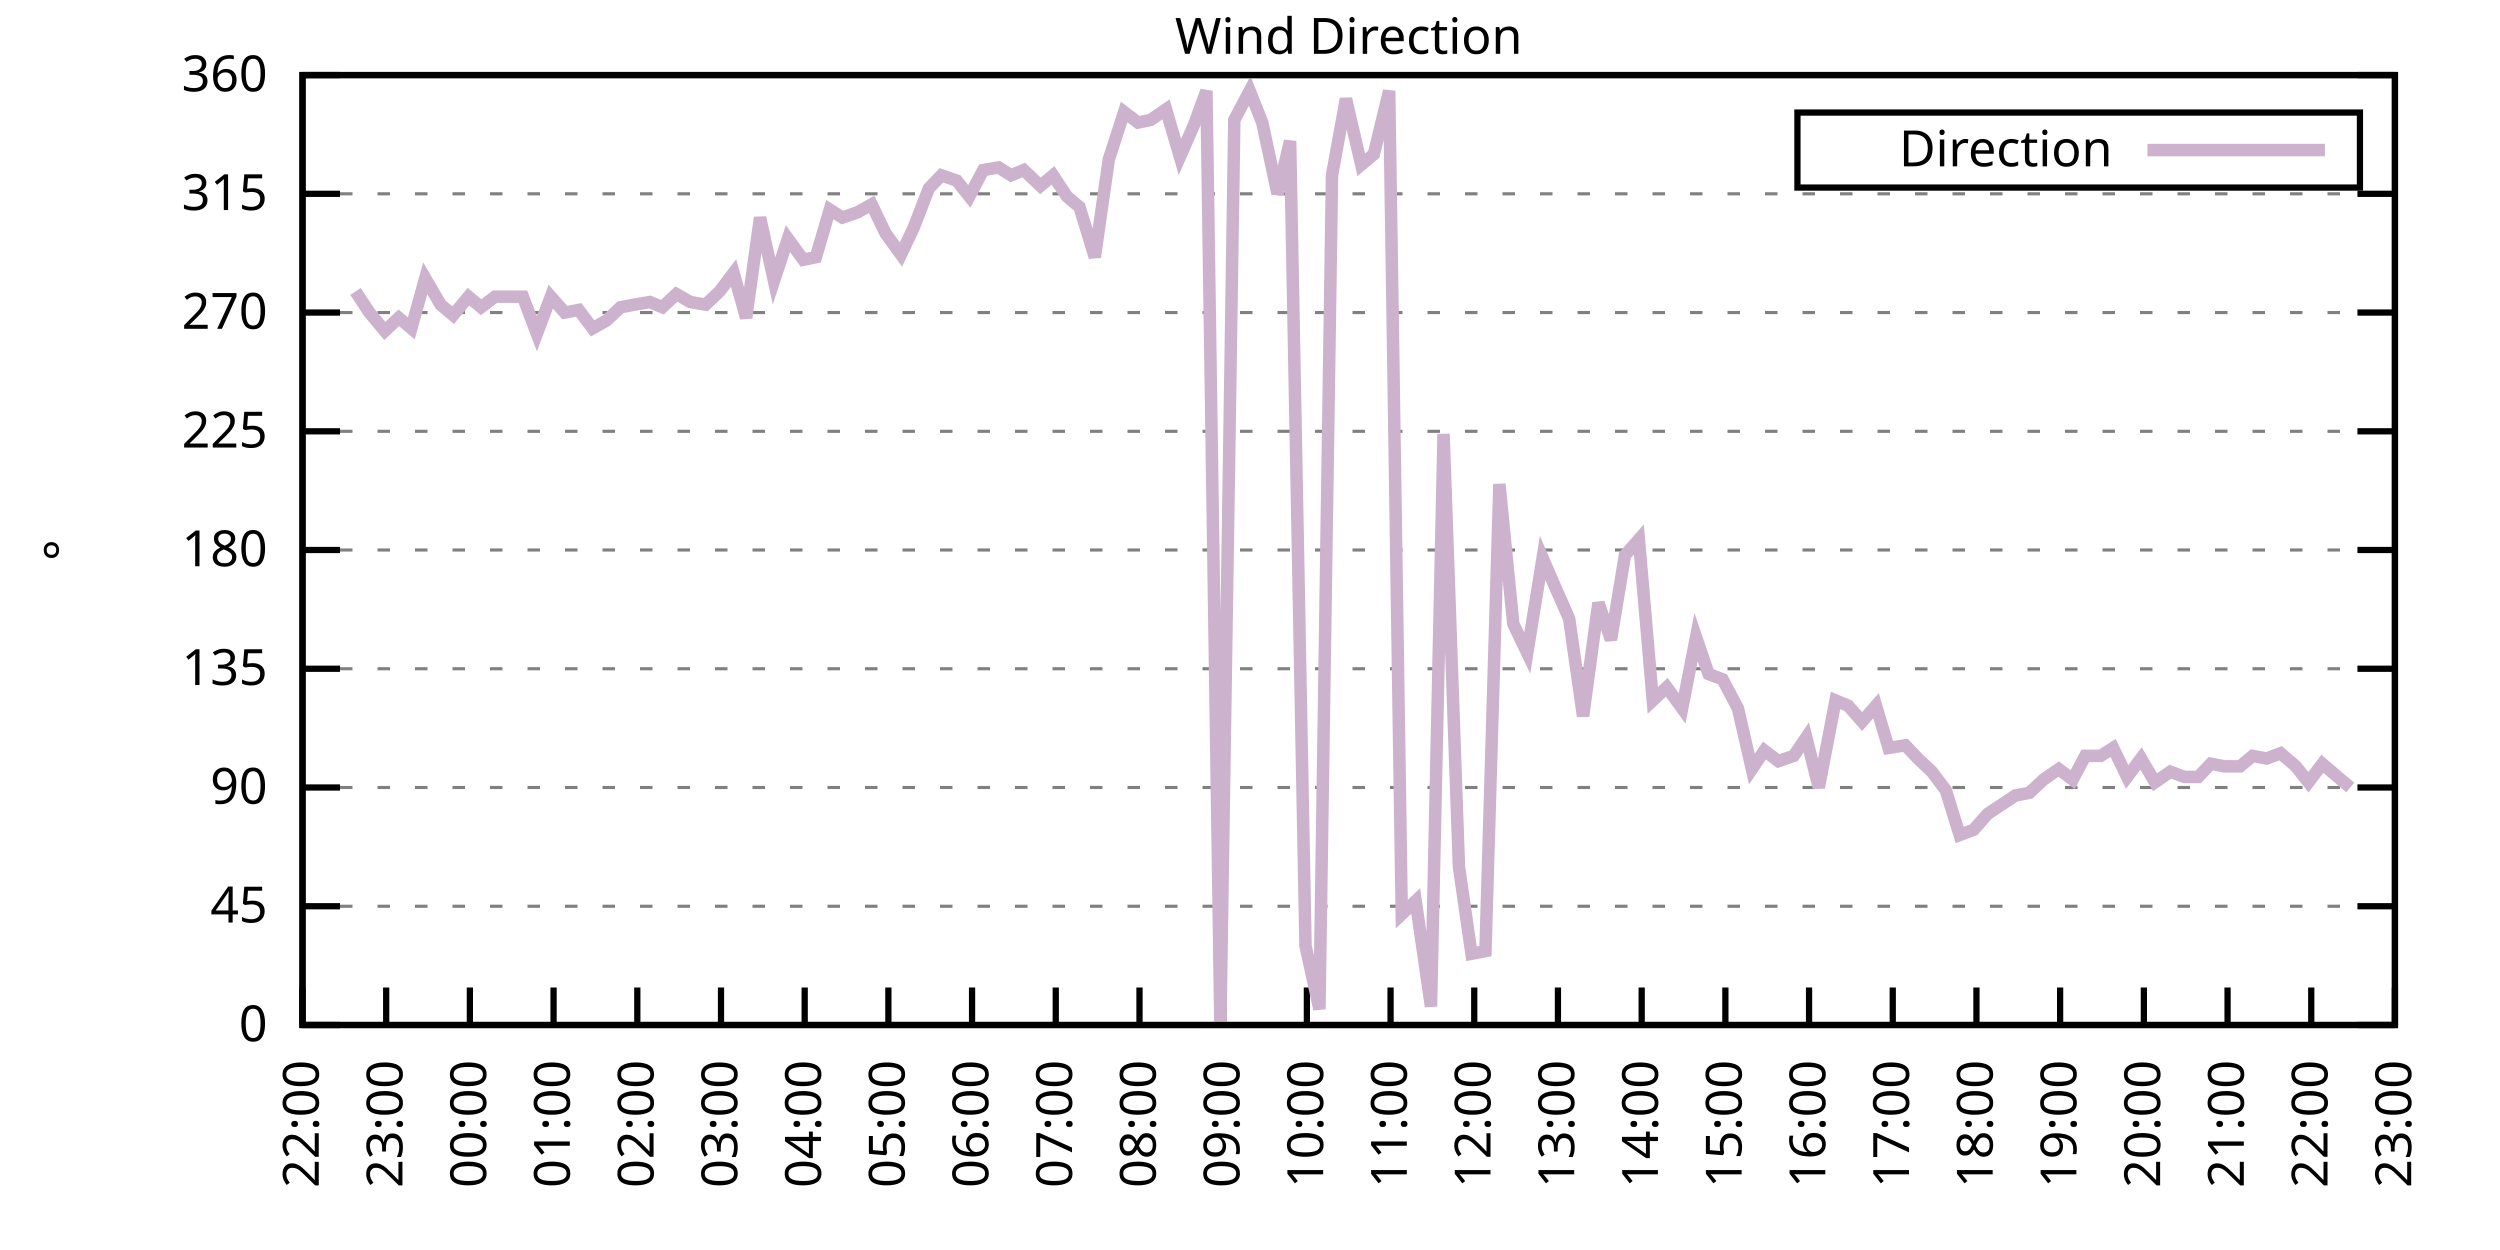
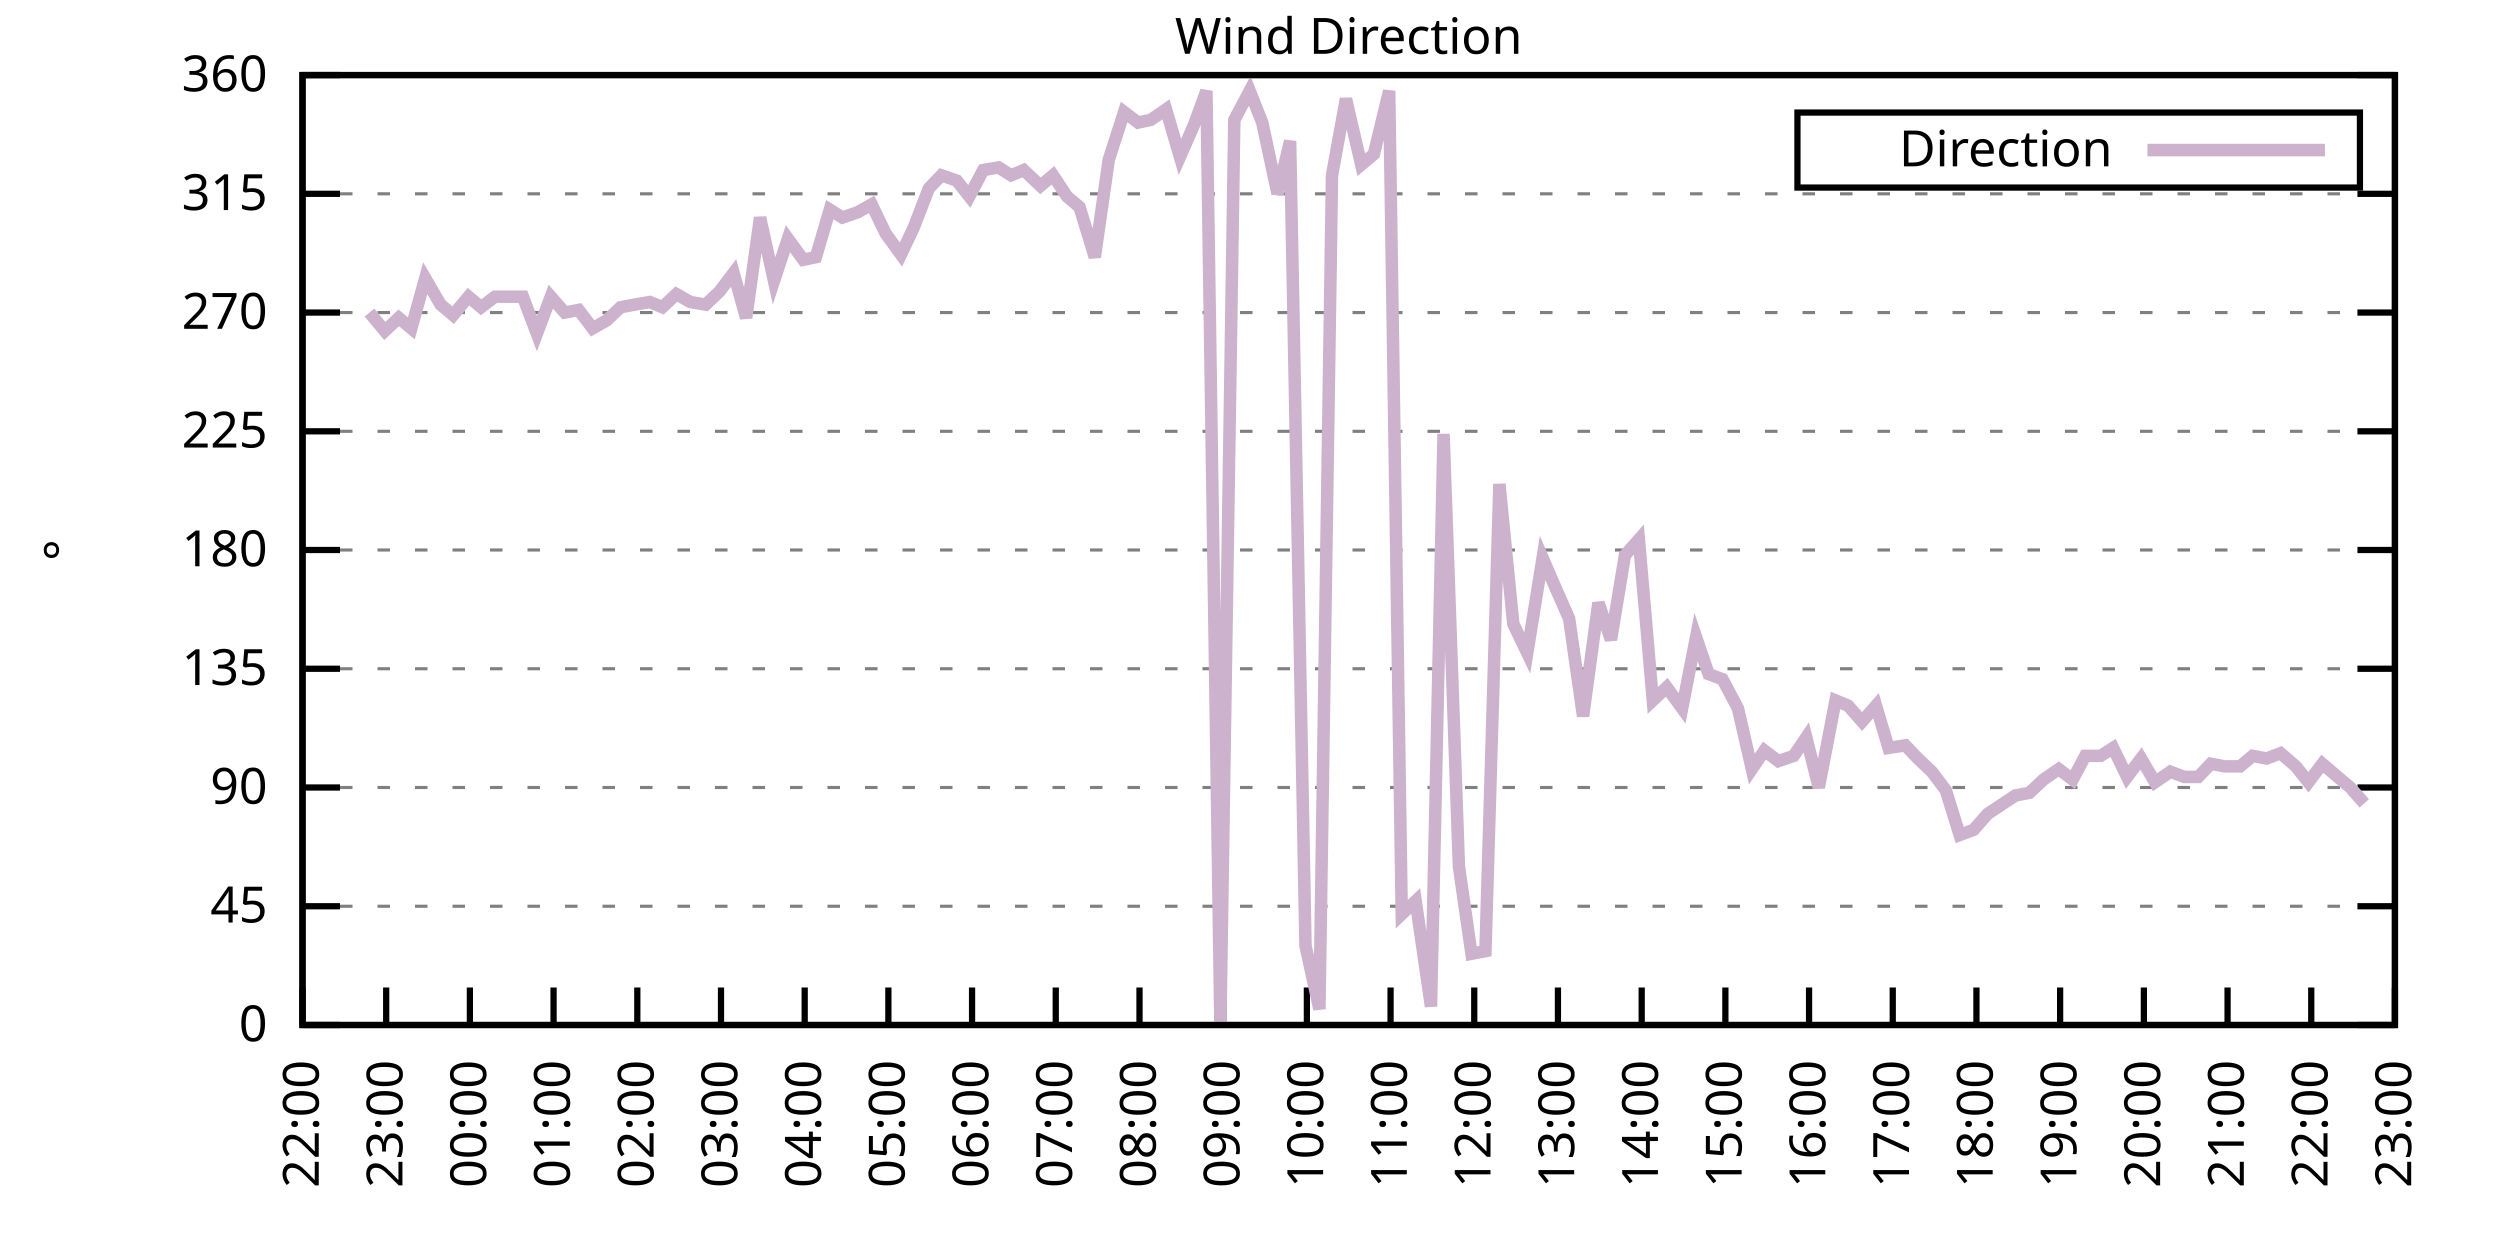
<svg xmlns="http://www.w3.org/2000/svg" xmlns:xlink="http://www.w3.org/1999/xlink" width="400" height="200" viewBox="0 0 400 200">
  <g id="gnuplot_canvas">
    <rect x="0" y="0" width="400" height="200" fill="none" />
    <defs>
      <circle id="gpDot" r="0.5" stroke-width="0.5" stroke="currentColor" />
      <path id="gpPt0" stroke-width="0.333" stroke="currentColor" d="M-1,0 h2 M0,-1 v2" />
      <path id="gpPt1" stroke-width="0.333" stroke="currentColor" d="M-1,-1 L1,1 M1,-1 L-1,1" />
      <path id="gpPt2" stroke-width="0.333" stroke="currentColor" d="M-1,0 L1,0 M0,-1 L0,1 M-1,-1 L1,1 M-1,1 L1,-1" />
      <rect id="gpPt3" stroke-width="0.333" stroke="currentColor" x="-1" y="-1" width="2" height="2" />
      <rect id="gpPt4" stroke-width="0.333" stroke="currentColor" fill="currentColor" x="-1" y="-1" width="2" height="2" />
      <circle id="gpPt5" stroke-width="0.333" stroke="currentColor" cx="0" cy="0" r="1" />
      <use xlink:href="#gpPt5" id="gpPt6" fill="currentColor" stroke="none" />
      <path id="gpPt7" stroke-width="0.333" stroke="currentColor" d="M0,-1.33 L-1.33,0.67 L1.33,0.67 z" />
      <use xlink:href="#gpPt7" id="gpPt8" fill="currentColor" stroke="none" />
      <use xlink:href="#gpPt7" id="gpPt9" stroke="currentColor" transform="rotate(180)" />
      <use xlink:href="#gpPt9" id="gpPt10" fill="currentColor" stroke="none" />
      <use xlink:href="#gpPt3" id="gpPt11" stroke="currentColor" transform="rotate(45)" />
      <use xlink:href="#gpPt11" id="gpPt12" fill="currentColor" stroke="none" />
      <path id="gpPt13" stroke-width="0.333" stroke="currentColor" d="M0,1.330 L1.265,0.411 L0.782,-1.067 L-0.782,-1.076 L-1.265,0.411 z" />
      <use xlink:href="#gpPt13" id="gpPt14" fill="currentColor" stroke="none" />
      <filter id="textbox" filterUnits="objectBoundingBox" x="0" y="0" height="1" width="1">
        <feFlood flood-color="white" flood-opacity="1" result="bgnd" />
        <feComposite in="SourceGraphic" in2="bgnd" operator="atop" />
      </filter>
      <filter id="greybox" filterUnits="objectBoundingBox" x="0" y="0" height="1" width="1">
        <feFlood flood-color="lightgrey" flood-opacity="1" result="grey" />
        <feComposite in="SourceGraphic" in2="grey" operator="atop" />
      </filter>
    </defs>
    <g fill="none" color="white" stroke="currentColor" stroke-width="1.00" stroke-linecap="butt" stroke-linejoin="miter">
</g>
    <g fill="none" color="black" stroke="currentColor" stroke-width="1.00" stroke-linecap="butt" stroke-linejoin="miter">
      <g stroke="none" shape-rendering="crispEdges">
        <polygon fill="rgb(255, 255, 255)" points="48.40,164.00 383.18,164.00 383.18,12.02 48.40,12.02 " />
      </g>
    </g>
    <g fill="none" color="black" stroke="currentColor" stroke-width="1.00" stroke-linecap="butt" stroke-linejoin="miter">
</g>
    <g fill="none" color="black" stroke="black" stroke-width="0.50" stroke-linecap="butt" stroke-linejoin="miter">
</g>
    <g fill="none" color="gray" stroke="currentColor" stroke-width="0.50" stroke-linecap="butt" stroke-linejoin="miter">
      <path stroke="gray" stroke-dasharray="2,4" class="gridline" d="M48.40,164.00 L383.19,164.00  " />
    </g>
    <g fill="none" color="gray" stroke="gray" stroke-width="1.00" stroke-linecap="butt" stroke-linejoin="miter">
</g>
    <g fill="none" color="black" stroke="currentColor" stroke-width="1.00" stroke-linecap="butt" stroke-linejoin="miter">
      <path stroke="black" d="M48.40,164.00 L54.40,164.00 M383.19,164.00 L377.19,164.00  " />
      <g transform="translate(42.80,166.60)" stroke="none" fill="black" font-family="Sans" font-size="8.00" text-anchor="end">
        <text>
          <tspan font-family="Sans"> 0</tspan>
        </text>
      </g>
    </g>
    <g fill="none" color="black" stroke="currentColor" stroke-width="1.00" stroke-linecap="butt" stroke-linejoin="miter">
</g>
    <g fill="none" color="black" stroke="black" stroke-width="0.50" stroke-linecap="butt" stroke-linejoin="miter">
</g>
    <g fill="none" color="gray" stroke="currentColor" stroke-width="0.50" stroke-linecap="butt" stroke-linejoin="miter">
      <path stroke="gray" stroke-dasharray="2,4" class="gridline" d="M48.40,145.00 L383.19,145.00  " />
    </g>
    <g fill="none" color="gray" stroke="gray" stroke-width="1.00" stroke-linecap="butt" stroke-linejoin="miter">
</g>
    <g fill="none" color="black" stroke="currentColor" stroke-width="1.00" stroke-linecap="butt" stroke-linejoin="miter">
      <path stroke="black" d="M48.40,145.00 L54.40,145.00 M383.19,145.00 L377.19,145.00  " />
      <g transform="translate(42.80,147.60)" stroke="none" fill="black" font-family="Sans" font-size="8.00" text-anchor="end">
        <text>
          <tspan font-family="Sans"> 45</tspan>
        </text>
      </g>
    </g>
    <g fill="none" color="black" stroke="currentColor" stroke-width="1.00" stroke-linecap="butt" stroke-linejoin="miter">
</g>
    <g fill="none" color="black" stroke="black" stroke-width="0.50" stroke-linecap="butt" stroke-linejoin="miter">
</g>
    <g fill="none" color="gray" stroke="currentColor" stroke-width="0.50" stroke-linecap="butt" stroke-linejoin="miter">
      <path stroke="gray" stroke-dasharray="2,4" class="gridline" d="M48.40,126.00 L383.19,126.00  " />
    </g>
    <g fill="none" color="gray" stroke="gray" stroke-width="1.00" stroke-linecap="butt" stroke-linejoin="miter">
</g>
    <g fill="none" color="black" stroke="currentColor" stroke-width="1.00" stroke-linecap="butt" stroke-linejoin="miter">
      <path stroke="black" d="M48.40,126.00 L54.40,126.00 M383.19,126.00 L377.19,126.00  " />
      <g transform="translate(42.80,128.60)" stroke="none" fill="black" font-family="Sans" font-size="8.00" text-anchor="end">
        <text>
          <tspan font-family="Sans"> 90</tspan>
        </text>
      </g>
    </g>
    <g fill="none" color="black" stroke="currentColor" stroke-width="1.00" stroke-linecap="butt" stroke-linejoin="miter">
</g>
    <g fill="none" color="black" stroke="black" stroke-width="0.50" stroke-linecap="butt" stroke-linejoin="miter">
</g>
    <g fill="none" color="gray" stroke="currentColor" stroke-width="0.50" stroke-linecap="butt" stroke-linejoin="miter">
      <path stroke="gray" stroke-dasharray="2,4" class="gridline" d="M48.40,107.00 L383.19,107.00  " />
    </g>
    <g fill="none" color="gray" stroke="gray" stroke-width="1.00" stroke-linecap="butt" stroke-linejoin="miter">
</g>
    <g fill="none" color="black" stroke="currentColor" stroke-width="1.00" stroke-linecap="butt" stroke-linejoin="miter">
      <path stroke="black" d="M48.40,107.00 L54.40,107.00 M383.19,107.00 L377.19,107.00  " />
      <g transform="translate(42.80,109.60)" stroke="none" fill="black" font-family="Sans" font-size="8.00" text-anchor="end">
        <text>
          <tspan font-family="Sans"> 135</tspan>
        </text>
      </g>
    </g>
    <g fill="none" color="black" stroke="currentColor" stroke-width="1.00" stroke-linecap="butt" stroke-linejoin="miter">
</g>
    <g fill="none" color="black" stroke="black" stroke-width="0.50" stroke-linecap="butt" stroke-linejoin="miter">
</g>
    <g fill="none" color="gray" stroke="currentColor" stroke-width="0.50" stroke-linecap="butt" stroke-linejoin="miter">
      <path stroke="gray" stroke-dasharray="2,4" class="gridline" d="M48.40,88.00 L383.19,88.00  " />
    </g>
    <g fill="none" color="gray" stroke="gray" stroke-width="1.00" stroke-linecap="butt" stroke-linejoin="miter">
</g>
    <g fill="none" color="black" stroke="currentColor" stroke-width="1.00" stroke-linecap="butt" stroke-linejoin="miter">
      <path stroke="black" d="M48.40,88.00 L54.40,88.00 M383.19,88.00 L377.19,88.00  " />
      <g transform="translate(42.80,90.60)" stroke="none" fill="black" font-family="Sans" font-size="8.00" text-anchor="end">
        <text>
          <tspan font-family="Sans"> 180</tspan>
        </text>
      </g>
    </g>
    <g fill="none" color="black" stroke="currentColor" stroke-width="1.00" stroke-linecap="butt" stroke-linejoin="miter">
</g>
    <g fill="none" color="black" stroke="black" stroke-width="0.50" stroke-linecap="butt" stroke-linejoin="miter">
</g>
    <g fill="none" color="gray" stroke="currentColor" stroke-width="0.50" stroke-linecap="butt" stroke-linejoin="miter">
      <path stroke="gray" stroke-dasharray="2,4" class="gridline" d="M48.40,69.01 L383.19,69.01  " />
    </g>
    <g fill="none" color="gray" stroke="gray" stroke-width="1.00" stroke-linecap="butt" stroke-linejoin="miter">
</g>
    <g fill="none" color="black" stroke="currentColor" stroke-width="1.00" stroke-linecap="butt" stroke-linejoin="miter">
      <path stroke="black" d="M48.40,69.01 L54.40,69.01 M383.19,69.01 L377.19,69.01  " />
      <g transform="translate(42.80,71.61)" stroke="none" fill="black" font-family="Sans" font-size="8.00" text-anchor="end">
        <text>
          <tspan font-family="Sans"> 225</tspan>
        </text>
      </g>
    </g>
    <g fill="none" color="black" stroke="currentColor" stroke-width="1.00" stroke-linecap="butt" stroke-linejoin="miter">
</g>
    <g fill="none" color="black" stroke="black" stroke-width="0.50" stroke-linecap="butt" stroke-linejoin="miter">
</g>
    <g fill="none" color="gray" stroke="currentColor" stroke-width="0.50" stroke-linecap="butt" stroke-linejoin="miter">
      <path stroke="gray" stroke-dasharray="2,4" class="gridline" d="M48.40,50.01 L383.19,50.01  " />
    </g>
    <g fill="none" color="gray" stroke="gray" stroke-width="1.00" stroke-linecap="butt" stroke-linejoin="miter">
</g>
    <g fill="none" color="black" stroke="currentColor" stroke-width="1.00" stroke-linecap="butt" stroke-linejoin="miter">
      <path stroke="black" d="M48.40,50.01 L54.40,50.01 M383.19,50.01 L377.19,50.01  " />
      <g transform="translate(42.80,52.61)" stroke="none" fill="black" font-family="Sans" font-size="8.00" text-anchor="end">
        <text>
          <tspan font-family="Sans"> 270</tspan>
        </text>
      </g>
    </g>
    <g fill="none" color="black" stroke="currentColor" stroke-width="1.00" stroke-linecap="butt" stroke-linejoin="miter">
</g>
    <g fill="none" color="black" stroke="black" stroke-width="0.50" stroke-linecap="butt" stroke-linejoin="miter">
</g>
    <g fill="none" color="gray" stroke="currentColor" stroke-width="0.50" stroke-linecap="butt" stroke-linejoin="miter">
      <path stroke="gray" stroke-dasharray="2,4" class="gridline" d="M48.40,31.01 L383.19,31.01  " />
    </g>
    <g fill="none" color="gray" stroke="gray" stroke-width="1.00" stroke-linecap="butt" stroke-linejoin="miter">
</g>
    <g fill="none" color="black" stroke="currentColor" stroke-width="1.00" stroke-linecap="butt" stroke-linejoin="miter">
      <path stroke="black" d="M48.40,31.01 L54.40,31.01 M383.19,31.01 L377.19,31.01  " />
      <g transform="translate(42.80,33.61)" stroke="none" fill="black" font-family="Sans" font-size="8.00" text-anchor="end">
        <text>
          <tspan font-family="Sans"> 315</tspan>
        </text>
      </g>
    </g>
    <g fill="none" color="black" stroke="currentColor" stroke-width="1.00" stroke-linecap="butt" stroke-linejoin="miter">
</g>
    <g fill="none" color="black" stroke="black" stroke-width="0.50" stroke-linecap="butt" stroke-linejoin="miter">
</g>
    <g fill="none" color="gray" stroke="currentColor" stroke-width="0.50" stroke-linecap="butt" stroke-linejoin="miter">
      <path stroke="gray" stroke-dasharray="2,4" class="gridline" d="M48.40,12.01 L383.19,12.01  " />
    </g>
    <g fill="none" color="gray" stroke="gray" stroke-width="1.00" stroke-linecap="butt" stroke-linejoin="miter">
</g>
    <g fill="none" color="black" stroke="currentColor" stroke-width="1.00" stroke-linecap="butt" stroke-linejoin="miter">
      <path stroke="black" d="M48.40,12.01 L54.40,12.01 M383.19,12.01 L377.19,12.01  " />
      <g transform="translate(42.80,14.61)" stroke="none" fill="black" font-family="Sans" font-size="8.00" text-anchor="end">
        <text>
          <tspan font-family="Sans"> 360</tspan>
        </text>
      </g>
    </g>
    <g fill="none" color="black" stroke="currentColor" stroke-width="1.00" stroke-linecap="butt" stroke-linejoin="miter">
      <path stroke="black" d="M48.40,164.00 L48.40,158.00  " />
      <g transform="translate(51.00,169.60) rotate(270.00)" stroke="none" fill="black" font-family="Sans" font-size="8.00" text-anchor="end">
        <text>
          <tspan font-family="Sans">22:00</tspan>
        </text>
      </g>
    </g>
    <g fill="none" color="black" stroke="currentColor" stroke-width="1.00" stroke-linecap="butt" stroke-linejoin="miter">
      <path stroke="black" d="M61.79,164.00 L61.79,158.00  " />
      <g transform="translate(64.39,169.60) rotate(270.00)" stroke="none" fill="black" font-family="Sans" font-size="8.00" text-anchor="end">
        <text>
          <tspan font-family="Sans">23:00</tspan>
        </text>
      </g>
    </g>
    <g fill="none" color="black" stroke="currentColor" stroke-width="1.00" stroke-linecap="butt" stroke-linejoin="miter">
      <path stroke="black" d="M75.18,164.00 L75.18,158.00  " />
      <g transform="translate(77.78,169.60) rotate(270.00)" stroke="none" fill="black" font-family="Sans" font-size="8.00" text-anchor="end">
        <text>
          <tspan font-family="Sans">00:00</tspan>
        </text>
      </g>
    </g>
    <g fill="none" color="black" stroke="currentColor" stroke-width="1.00" stroke-linecap="butt" stroke-linejoin="miter">
      <path stroke="black" d="M88.57,164.00 L88.57,158.00  " />
      <g transform="translate(91.17,169.60) rotate(270.00)" stroke="none" fill="black" font-family="Sans" font-size="8.00" text-anchor="end">
        <text>
          <tspan font-family="Sans">01:00</tspan>
        </text>
      </g>
    </g>
    <g fill="none" color="black" stroke="currentColor" stroke-width="1.00" stroke-linecap="butt" stroke-linejoin="miter">
      <path stroke="black" d="M101.97,164.00 L101.97,158.00  " />
      <g transform="translate(104.57,169.60) rotate(270.00)" stroke="none" fill="black" font-family="Sans" font-size="8.00" text-anchor="end">
        <text>
          <tspan font-family="Sans">02:00</tspan>
        </text>
      </g>
    </g>
    <g fill="none" color="black" stroke="currentColor" stroke-width="1.00" stroke-linecap="butt" stroke-linejoin="miter">
      <path stroke="black" d="M115.36,164.00 L115.36,158.00  " />
      <g transform="translate(117.96,169.60) rotate(270.00)" stroke="none" fill="black" font-family="Sans" font-size="8.00" text-anchor="end">
        <text>
          <tspan font-family="Sans">03:00</tspan>
        </text>
      </g>
    </g>
    <g fill="none" color="black" stroke="currentColor" stroke-width="1.00" stroke-linecap="butt" stroke-linejoin="miter">
      <path stroke="black" d="M128.75,164.00 L128.75,158.00  " />
      <g transform="translate(131.35,169.60) rotate(270.00)" stroke="none" fill="black" font-family="Sans" font-size="8.00" text-anchor="end">
        <text>
          <tspan font-family="Sans">04:00</tspan>
        </text>
      </g>
    </g>
    <g fill="none" color="black" stroke="currentColor" stroke-width="1.00" stroke-linecap="butt" stroke-linejoin="miter">
      <path stroke="black" d="M142.14,164.00 L142.14,158.00  " />
      <g transform="translate(144.74,169.60) rotate(270.00)" stroke="none" fill="black" font-family="Sans" font-size="8.00" text-anchor="end">
        <text>
          <tspan font-family="Sans">05:00</tspan>
        </text>
      </g>
    </g>
    <g fill="none" color="black" stroke="currentColor" stroke-width="1.00" stroke-linecap="butt" stroke-linejoin="miter">
      <path stroke="black" d="M155.53,164.00 L155.53,158.00  " />
      <g transform="translate(158.13,169.60) rotate(270.00)" stroke="none" fill="black" font-family="Sans" font-size="8.00" text-anchor="end">
        <text>
          <tspan font-family="Sans">06:00</tspan>
        </text>
      </g>
    </g>
    <g fill="none" color="black" stroke="currentColor" stroke-width="1.00" stroke-linecap="butt" stroke-linejoin="miter">
      <path stroke="black" d="M168.92,164.00 L168.92,158.00  " />
      <g transform="translate(171.52,169.60) rotate(270.00)" stroke="none" fill="black" font-family="Sans" font-size="8.00" text-anchor="end">
        <text>
          <tspan font-family="Sans">07:00</tspan>
        </text>
      </g>
    </g>
    <g fill="none" color="black" stroke="currentColor" stroke-width="1.00" stroke-linecap="butt" stroke-linejoin="miter">
      <path stroke="black" d="M182.32,164.00 L182.32,158.00  " />
      <g transform="translate(184.92,169.60) rotate(270.00)" stroke="none" fill="black" font-family="Sans" font-size="8.00" text-anchor="end">
        <text>
          <tspan font-family="Sans">08:00</tspan>
        </text>
      </g>
    </g>
    <g fill="none" color="black" stroke="currentColor" stroke-width="1.00" stroke-linecap="butt" stroke-linejoin="miter">
      <path stroke="black" d="M195.71,164.00 L195.71,158.00  " />
      <g transform="translate(198.31,169.60) rotate(270.00)" stroke="none" fill="black" font-family="Sans" font-size="8.00" text-anchor="end">
        <text>
          <tspan font-family="Sans">09:00</tspan>
        </text>
      </g>
    </g>
    <g fill="none" color="black" stroke="currentColor" stroke-width="1.00" stroke-linecap="butt" stroke-linejoin="miter">
      <path stroke="black" d="M209.10,164.00 L209.10,158.00  " />
      <g transform="translate(211.70,169.60) rotate(270.00)" stroke="none" fill="black" font-family="Sans" font-size="8.00" text-anchor="end">
        <text>
          <tspan font-family="Sans">10:00</tspan>
        </text>
      </g>
    </g>
    <g fill="none" color="black" stroke="currentColor" stroke-width="1.00" stroke-linecap="butt" stroke-linejoin="miter">
      <path stroke="black" d="M222.49,164.00 L222.49,158.00  " />
      <g transform="translate(225.09,169.60) rotate(270.00)" stroke="none" fill="black" font-family="Sans" font-size="8.00" text-anchor="end">
        <text>
          <tspan font-family="Sans">11:00</tspan>
        </text>
      </g>
    </g>
    <g fill="none" color="black" stroke="currentColor" stroke-width="1.00" stroke-linecap="butt" stroke-linejoin="miter">
      <path stroke="black" d="M235.88,164.00 L235.88,158.00  " />
      <g transform="translate(238.48,169.60) rotate(270.00)" stroke="none" fill="black" font-family="Sans" font-size="8.00" text-anchor="end">
        <text>
          <tspan font-family="Sans">12:00</tspan>
        </text>
      </g>
    </g>
    <g fill="none" color="black" stroke="currentColor" stroke-width="1.00" stroke-linecap="butt" stroke-linejoin="miter">
      <path stroke="black" d="M249.27,164.00 L249.27,158.00  " />
      <g transform="translate(251.87,169.60) rotate(270.00)" stroke="none" fill="black" font-family="Sans" font-size="8.00" text-anchor="end">
        <text>
          <tspan font-family="Sans">13:00</tspan>
        </text>
      </g>
    </g>
    <g fill="none" color="black" stroke="currentColor" stroke-width="1.00" stroke-linecap="butt" stroke-linejoin="miter">
      <path stroke="black" d="M262.67,164.00 L262.67,158.00  " />
      <g transform="translate(265.27,169.60) rotate(270.00)" stroke="none" fill="black" font-family="Sans" font-size="8.00" text-anchor="end">
        <text>
          <tspan font-family="Sans">14:00</tspan>
        </text>
      </g>
    </g>
    <g fill="none" color="black" stroke="currentColor" stroke-width="1.00" stroke-linecap="butt" stroke-linejoin="miter">
      <path stroke="black" d="M276.06,164.00 L276.06,158.00  " />
      <g transform="translate(278.66,169.60) rotate(270.00)" stroke="none" fill="black" font-family="Sans" font-size="8.00" text-anchor="end">
        <text>
          <tspan font-family="Sans">15:00</tspan>
        </text>
      </g>
    </g>
    <g fill="none" color="black" stroke="currentColor" stroke-width="1.00" stroke-linecap="butt" stroke-linejoin="miter">
      <path stroke="black" d="M289.45,164.00 L289.45,158.00  " />
      <g transform="translate(292.05,169.60) rotate(270.00)" stroke="none" fill="black" font-family="Sans" font-size="8.00" text-anchor="end">
        <text>
          <tspan font-family="Sans">16:00</tspan>
        </text>
      </g>
    </g>
    <g fill="none" color="black" stroke="currentColor" stroke-width="1.00" stroke-linecap="butt" stroke-linejoin="miter">
      <path stroke="black" d="M302.84,164.00 L302.84,158.00  " />
      <g transform="translate(305.44,169.60) rotate(270.00)" stroke="none" fill="black" font-family="Sans" font-size="8.00" text-anchor="end">
        <text>
          <tspan font-family="Sans">17:00</tspan>
        </text>
      </g>
    </g>
    <g fill="none" color="black" stroke="currentColor" stroke-width="1.00" stroke-linecap="butt" stroke-linejoin="miter">
      <path stroke="black" d="M316.23,164.00 L316.23,158.00  " />
      <g transform="translate(318.83,169.60) rotate(270.00)" stroke="none" fill="black" font-family="Sans" font-size="8.00" text-anchor="end">
        <text>
          <tspan font-family="Sans">18:00</tspan>
        </text>
      </g>
    </g>
    <g fill="none" color="black" stroke="currentColor" stroke-width="1.00" stroke-linecap="butt" stroke-linejoin="miter">
      <path stroke="black" d="M329.62,164.00 L329.62,158.00  " />
      <g transform="translate(332.22,169.60) rotate(270.00)" stroke="none" fill="black" font-family="Sans" font-size="8.00" text-anchor="end">
        <text>
          <tspan font-family="Sans">19:00</tspan>
        </text>
      </g>
    </g>
    <g fill="none" color="black" stroke="currentColor" stroke-width="1.00" stroke-linecap="butt" stroke-linejoin="miter">
      <path stroke="black" d="M343.02,164.00 L343.02,158.00  " />
      <g transform="translate(345.62,169.60) rotate(270.00)" stroke="none" fill="black" font-family="Sans" font-size="8.00" text-anchor="end">
        <text>
          <tspan font-family="Sans">20:00</tspan>
        </text>
      </g>
    </g>
    <g fill="none" color="black" stroke="currentColor" stroke-width="1.00" stroke-linecap="butt" stroke-linejoin="miter">
      <path stroke="black" d="M356.41,164.00 L356.41,158.00  " />
      <g transform="translate(359.01,169.60) rotate(270.00)" stroke="none" fill="black" font-family="Sans" font-size="8.00" text-anchor="end">
        <text>
          <tspan font-family="Sans">21:00</tspan>
        </text>
      </g>
    </g>
    <g fill="none" color="black" stroke="currentColor" stroke-width="1.00" stroke-linecap="butt" stroke-linejoin="miter">
      <path stroke="black" d="M369.80,164.00 L369.80,158.00  " />
      <g transform="translate(372.40,169.60) rotate(270.00)" stroke="none" fill="black" font-family="Sans" font-size="8.00" text-anchor="end">
        <text>
          <tspan font-family="Sans">22:00</tspan>
        </text>
      </g>
    </g>
    <g fill="none" color="black" stroke="currentColor" stroke-width="1.00" stroke-linecap="butt" stroke-linejoin="miter">
      <path stroke="black" d="M383.19,164.00 L383.19,158.00  " />
      <g transform="translate(385.79,169.60) rotate(270.00)" stroke="none" fill="black" font-family="Sans" font-size="8.00" text-anchor="end">
        <text>
          <tspan font-family="Sans">23:00</tspan>
        </text>
      </g>
    </g>
    <g fill="none" color="black" stroke="currentColor" stroke-width="1.00" stroke-linecap="butt" stroke-linejoin="miter">
</g>
    <g fill="none" color="black" stroke="currentColor" stroke-width="1.00" stroke-linecap="butt" stroke-linejoin="miter">
      <path stroke="black" d="M48.40,12.01 L48.40,164.00 L383.19,164.00 L383.19,12.01 L48.40,12.01 Z  " />
    </g>
    <g fill="none" color="black" stroke="currentColor" stroke-width="1.00" stroke-linecap="butt" stroke-linejoin="miter">
</g>
    <g fill="none" color="black" stroke="currentColor" stroke-width="1.00" stroke-linecap="butt" stroke-linejoin="miter">
      <path stroke="black" d="M287.59,30.01 L287.59,18.01 L377.59,18.01 L377.59,30.01 L287.59,30.01 Z  " />
    </g>
    <g id="Wind_direction_plot_1">
      <g fill="none" color="white" stroke="black" stroke-width="2.00" stroke-linecap="butt" stroke-linejoin="miter">
</g>
      <g fill="none" color="black" stroke="currentColor" stroke-width="2.00" stroke-linecap="butt" stroke-linejoin="miter">
        <g transform="translate(337.99,26.61)" stroke="none" fill="black" font-family="Sans" font-size="8.00" text-anchor="end">
          <text>
            <tspan font-family="Sans">Direction</tspan>
          </text>
        </g>
      </g>
      <g fill="none" color="black" stroke="currentColor" stroke-width="2.00" stroke-linecap="butt" stroke-linejoin="miter">
-         <path stroke="rgb(204, 178, 204)" d="M343.59,24.01 L371.99,24.01 M56.88,46.63 L59.11,50.01 L61.57,52.96 L63.80,50.85 L65.81,52.54 L68.04,44.52   L70.50,48.74 L72.50,50.43 L74.96,47.47 L76.97,49.16 L79.20,47.47 L83.66,47.47 L85.90,53.39 L88.13,47.47   L90.36,50.01 L92.59,49.59 L94.82,52.54 L97.06,51.27 L99.29,49.16 L101.52,48.74 L103.98,48.32 L105.98,49.16   L108.22,47.05 L110.45,48.32 L112.90,48.74 L115.13,46.63 L117.37,43.67 L119.38,50.85 L121.61,34.81 L123.84,44.94   L126.07,38.19 L128.53,41.56 L130.54,41.14 L132.77,33.54 L134.78,34.81 L137.23,33.96 L139.46,32.70 L141.69,37.34   L144.15,40.72 L146.16,36.50 L148.61,30.16 L150.62,28.05 L153.08,28.90 L155.09,31.43 L157.32,27.21 L159.77,26.79   L161.78,28.05 L163.79,27.21 L166.47,29.74 L168.48,28.05 L170.71,31.43 L172.72,33.12 L175.17,41.14 L177.41,25.52   L179.86,17.92 L182.09,19.61 L184.10,19.19 L186.56,17.50 L188.79,25.10 L191.02,20.03 L193.03,14.54 L195.26,164.00   L197.49,19.19 L199.95,14.54 L201.96,19.61 L204.41,31.01 L206.42,22.56 L208.88,151.33 L211.11,161.47 L213.12,28.05   L215.35,15.81 L217.80,26.36 L219.81,24.68 L222.27,14.54 L224.28,146.27 L226.51,144.16 L228.96,161.04 L230.97,69.43   L233.43,138.67 L235.44,152.60 L237.67,152.18 L239.90,77.45 L242.13,99.83 L244.36,104.47 L246.82,89.27 L248.83,93.92   L251.06,98.98 L253.29,114.60 L255.75,96.45 L257.76,102.36 L259.99,88.85 L262.22,86.32 L264.45,112.07 L266.68,109.96   L269.14,113.34 L271.37,101.94 L273.38,107.85 L275.61,108.69 L278.07,113.34 L280.30,123.05 L282.31,120.09 L284.54,121.78   L286.99,120.94 L289.00,117.98 L291.01,126.00 L293.69,112.07 L295.70,112.91 L297.93,115.45 L300.16,112.91 L302.17,119.67   L304.85,119.25 L306.86,121.36 L309.09,123.47 L311.32,126.42 L313.55,133.60 L315.79,132.76 L318.02,130.22 L322.48,127.27   L324.71,126.85 L326.95,124.74 L329.40,123.05 L331.63,124.74 L333.64,120.94 L336.10,120.94 L338.10,119.67 L340.34,124.31   L342.57,121.36 L344.80,125.16 L347.26,123.47 L349.49,124.31 L351.72,124.31 L353.73,122.20 L355.96,122.62 L358.42,122.62   L360.42,120.94 L362.66,121.36 L364.89,120.51 L367.34,122.62 L369.35,125.16 L371.58,122.20 L374.04,124.31 L376.05,126.00    " />
+         <path stroke="rgb(204, 178, 204)" d="M343.59,24.01 L371.99,24.01 M59.11,50.01 L61.57,52.96 L63.80,50.85 L65.81,52.54 L68.04,44.52 L70.50,48.74   L72.50,50.43 L74.96,47.47 L76.97,49.16 L79.20,47.47 L83.66,47.47 L85.90,53.39 L88.13,47.47 L90.36,50.01   L92.59,49.59 L94.82,52.54 L97.06,51.27 L99.29,49.16 L101.52,48.74 L103.98,48.32 L105.98,49.16 L108.22,47.05   L110.45,48.32 L112.90,48.74 L115.13,46.63 L117.37,43.67 L119.38,50.85 L121.61,34.81 L123.84,44.94 L126.07,38.19   L128.53,41.56 L130.54,41.14 L132.77,33.54 L134.78,34.81 L137.23,33.96 L139.46,32.70 L141.69,37.34 L144.15,40.72   L146.16,36.50 L148.61,30.16 L150.62,28.05 L153.08,28.90 L155.09,31.43 L157.32,27.21 L159.77,26.79 L161.78,28.05   L163.79,27.21 L166.47,29.74 L168.48,28.05 L170.71,31.43 L172.72,33.12 L175.17,41.14 L177.41,25.52 L179.86,17.92   L182.09,19.61 L184.10,19.19 L186.56,17.50 L188.79,25.10 L191.02,20.03 L193.03,14.54 L195.26,164.00 L197.49,19.19   L199.95,14.54 L201.96,19.61 L204.41,31.01 L206.42,22.56 L208.88,151.33 L211.11,161.47 L213.12,28.05 L215.35,15.81   L217.80,26.36 L219.81,24.68 L222.27,14.54 L224.28,146.27 L226.51,144.16 L228.96,161.04 L230.97,69.43 L233.43,138.67   L235.44,152.60 L237.67,152.18 L239.90,77.45 L242.13,99.83 L244.36,104.47 L246.82,89.27 L248.83,93.92 L251.06,98.98   L253.29,114.60 L255.75,96.45 L257.76,102.36 L259.99,88.85 L262.22,86.32 L264.45,112.07 L266.68,109.96 L269.14,113.34   L271.37,101.94 L273.38,107.85 L275.61,108.69 L278.07,113.34 L280.30,123.05 L282.31,120.09 L284.54,121.78 L286.99,120.94   L289.00,117.98 L291.01,126.00 L293.69,112.07 L295.70,112.91 L297.93,115.45 L300.16,112.91 L302.17,119.67 L304.85,119.25   L306.86,121.36 L309.09,123.47 L311.32,126.42 L313.55,133.60 L315.79,132.76 L318.02,130.22 L322.48,127.27 L324.71,126.85   L326.95,124.74 L329.40,123.05 L331.63,124.74 L333.64,120.94 L336.10,120.94 L338.10,119.67 L340.34,124.31 L342.57,121.36   L344.80,125.16 L347.26,123.47 L349.49,124.31 L351.72,124.31 L353.73,122.20 L355.96,122.62 L358.42,122.62 L360.42,120.94   L362.66,121.36 L364.89,120.51 L367.34,122.62 L369.35,125.16 L371.58,122.20 L374.04,124.31 L376.05,126.00 L378.28,128.54    " />
      </g>
    </g>
    <g fill="none" color="black" stroke="currentColor" stroke-width="2.00" stroke-linecap="butt" stroke-linejoin="miter">
</g>
    <g fill="none" color="black" stroke="black" stroke-width="1.00" stroke-linecap="butt" stroke-linejoin="miter">
</g>
    <g fill="none" color="black" stroke="currentColor" stroke-width="1.00" stroke-linecap="butt" stroke-linejoin="miter">
      <path stroke="black" d="M48.40,12.01 L48.40,164.00 L383.19,164.00 L383.19,12.01 L48.40,12.01 Z  " />
      <g transform="translate(12.80,88.01) rotate(270.00)" stroke="none" fill="black" font-family="Sans" font-size="8.00" text-anchor="middle">
        <text>
          <tspan font-family="Sans">°</tspan>
        </text>
      </g>
    </g>
    <g fill="none" color="black" stroke="currentColor" stroke-width="1.00" stroke-linecap="butt" stroke-linejoin="miter">
</g>
    <g fill="none" color="black" stroke="currentColor" stroke-width="1.00" stroke-linecap="butt" stroke-linejoin="miter">
      <g transform="translate(215.79,8.61)" stroke="none" fill="black" font-family="Sans" font-size="8.00" text-anchor="middle">
        <text>
          <tspan font-family="Sans">Wind Direction</tspan>
        </text>
      </g>
    </g>
    <g fill="none" color="black" stroke="currentColor" stroke-width="1.00" stroke-linecap="butt" stroke-linejoin="miter">
</g>
  </g>
</svg>
